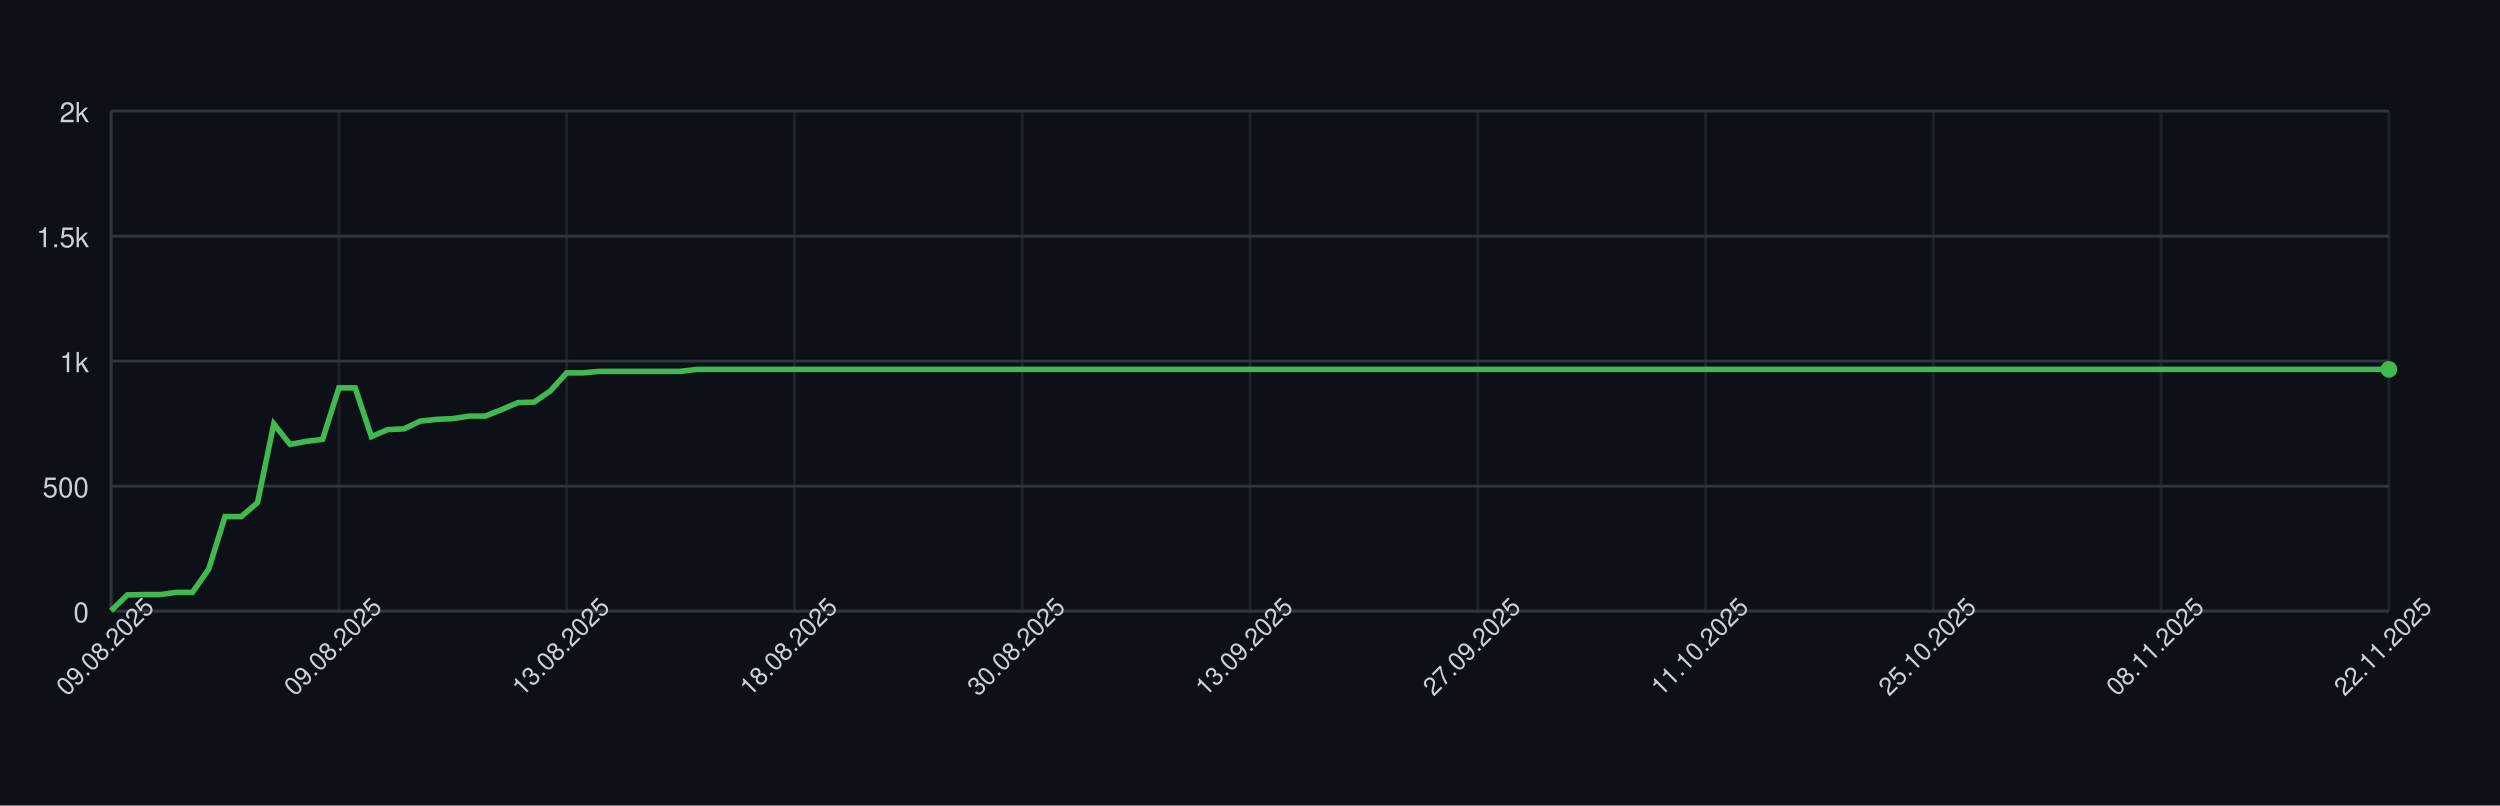
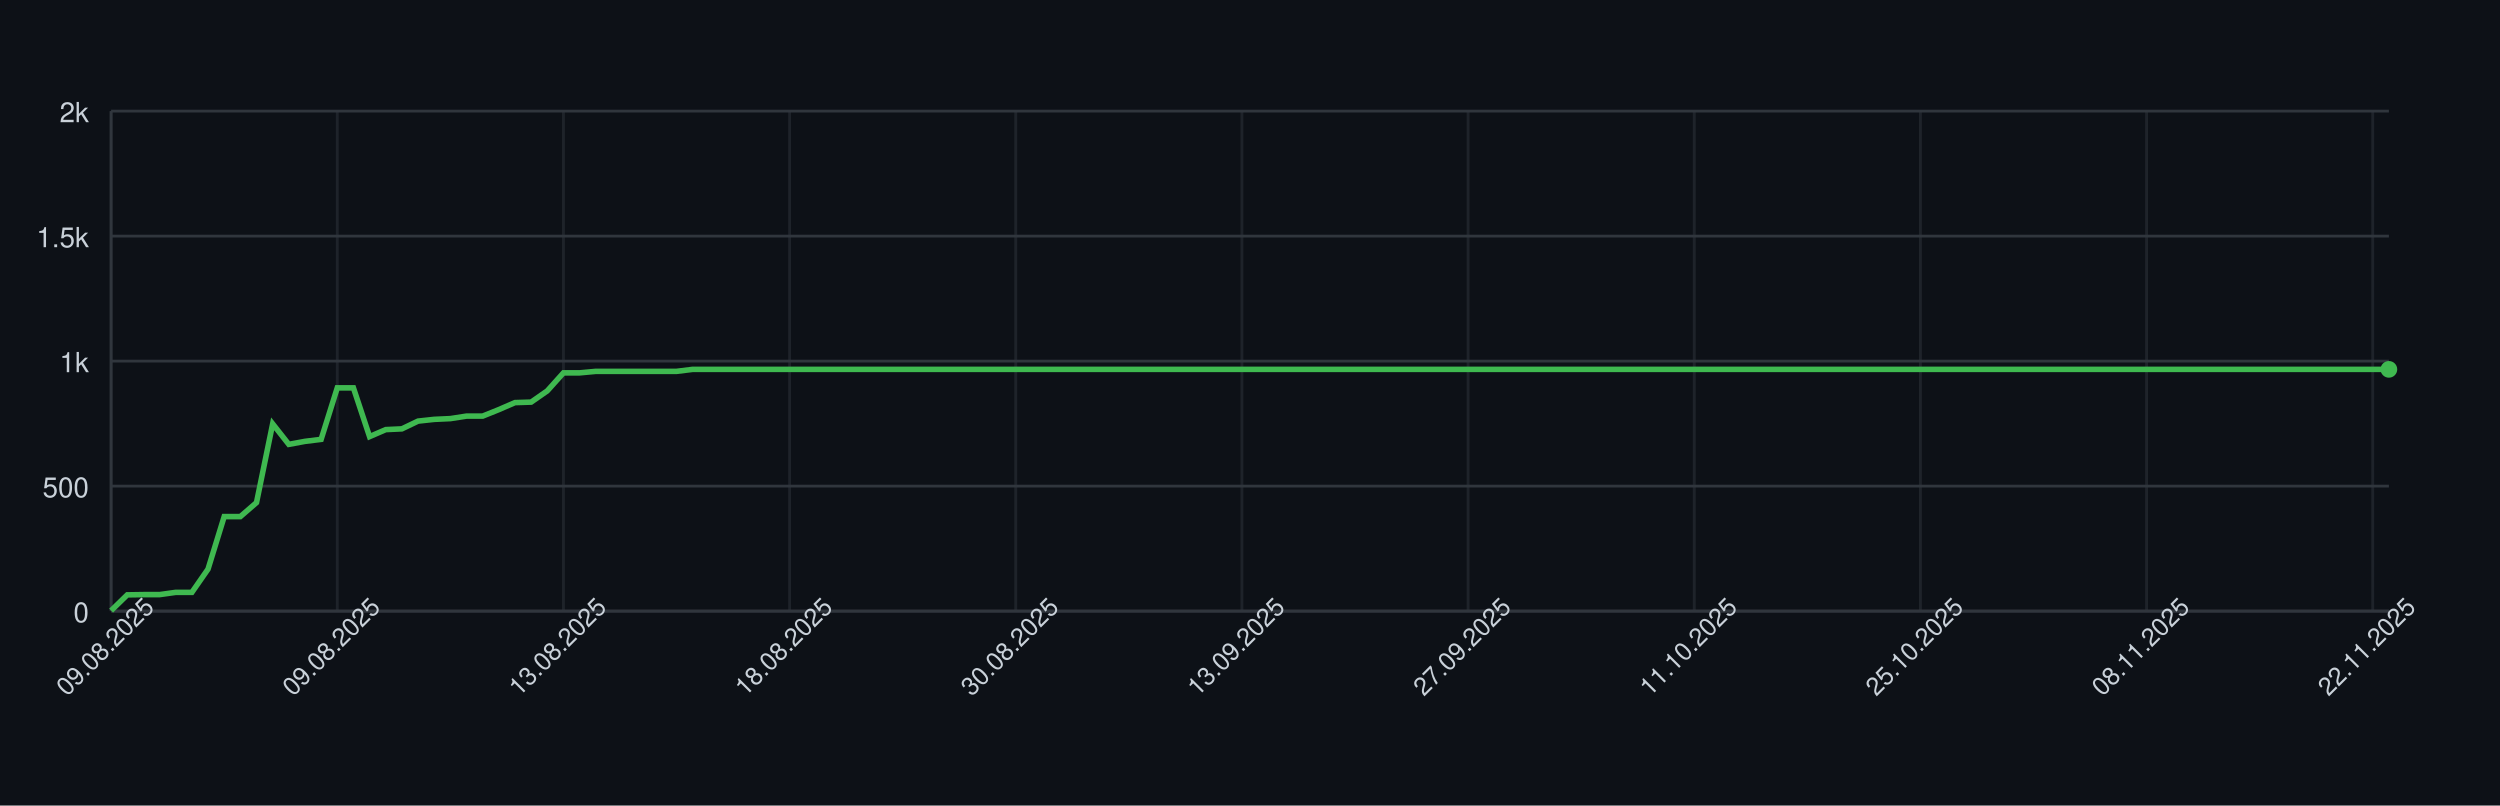
<svg xmlns="http://www.w3.org/2000/svg" width="900" height="290" style="font-family: -apple-system, BlinkMacSystemFont, 'Segoe UI', Helvetica, Arial, sans-serif;">
  <rect width="100%" height="100%" fill="#0d1117" />
  <g>
    <line x1="40" y1="220.00" x2="860" y2="220.00" stroke="#30363d" />
    <text x="32" y="224.00" font-size="10" fill="#c9d1d9" text-anchor="end">0</text>
    <line x1="40" y1="175.00" x2="860" y2="175.00" stroke="#30363d" />
    <text x="32" y="179.00" font-size="10" fill="#c9d1d9" text-anchor="end">500</text>
    <line x1="40" y1="130.00" x2="860" y2="130.00" stroke="#30363d" />
    <text x="32" y="134.00" font-size="10" fill="#c9d1d9" text-anchor="end">1k</text>
    <line x1="40" y1="85.00" x2="860" y2="85.00" stroke="#30363d" />
    <text x="32" y="89.00" font-size="10" fill="#c9d1d9" text-anchor="end">1.5k</text>
    <line x1="40" y1="40.00" x2="860" y2="40.00" stroke="#30363d" />
    <text x="32" y="44.00" font-size="10" fill="#c9d1d9" text-anchor="end">2k</text>
    <line x1="40.00" y1="40" x2="40.00" y2="220" stroke="#30363d" opacity="0.5" />
-     <line x1="122.00" y1="40" x2="122.00" y2="220" stroke="#30363d" opacity="0.5" />
-     <line x1="204.00" y1="40" x2="204.00" y2="220" stroke="#30363d" opacity="0.5" />
-     <line x1="286.00" y1="40" x2="286.00" y2="220" stroke="#30363d" opacity="0.5" />
-     <line x1="368.00" y1="40" x2="368.00" y2="220" stroke="#30363d" opacity="0.5" />
-     <line x1="450.00" y1="40" x2="450.00" y2="220" stroke="#30363d" opacity="0.5" />
-     <line x1="532.00" y1="40" x2="532.00" y2="220" stroke="#30363d" opacity="0.5" />
-     <line x1="614.00" y1="40" x2="614.00" y2="220" stroke="#30363d" opacity="0.5" />
-     <line x1="696.00" y1="40" x2="696.00" y2="220" stroke="#30363d" opacity="0.5" />
-     <line x1="778.00" y1="40" x2="778.00" y2="220" stroke="#30363d" opacity="0.5" />
-     <line x1="860.00" y1="40" x2="860.00" y2="220" stroke="#30363d" opacity="0.5" />
+     <line x1="121.42" y1="40" x2="121.42" y2="220" stroke="#30363d" opacity="0.5" />
+     <line x1="202.84" y1="40" x2="202.84" y2="220" stroke="#30363d" opacity="0.5" />
+     <line x1="284.26" y1="40" x2="284.26" y2="220" stroke="#30363d" opacity="0.5" />
+     <line x1="365.67" y1="40" x2="365.67" y2="220" stroke="#30363d" opacity="0.5" />
+     <line x1="447.09" y1="40" x2="447.09" y2="220" stroke="#30363d" opacity="0.5" />
+     <line x1="528.51" y1="40" x2="528.51" y2="220" stroke="#30363d" opacity="0.5" />
+     <line x1="609.93" y1="40" x2="609.93" y2="220" stroke="#30363d" opacity="0.5" />
+     <line x1="691.35" y1="40" x2="691.35" y2="220" stroke="#30363d" opacity="0.5" />
+     <line x1="772.77" y1="40" x2="772.77" y2="220" stroke="#30363d" opacity="0.5" />
+     <line x1="854.18" y1="40" x2="854.18" y2="220" stroke="#30363d" opacity="0.5" />
    <line x1="40" y1="220" x2="860" y2="220" stroke="#30363d" />
    <line x1="40" y1="40" x2="40" y2="220" stroke="#30363d" />
-     <path d="M 40.00 219.82 L 45.86 214.15 L 51.71 214.06 L 57.57 214.06 L 63.43 213.25 L 69.29 213.25 L 75.14 204.88 L 81.00 185.98 L 86.86 185.98 L 92.71 180.94 L 98.57 152.59 L 104.43 159.97 L 110.29 158.89 L 116.14 158.17 L 122.00 139.63 L 127.86 139.63 L 133.71 157.18 L 139.57 154.66 L 145.43 154.39 L 151.29 151.60 L 157.14 150.97 L 163.00 150.70 L 168.86 149.80 L 174.71 149.80 L 180.57 147.46 L 186.43 144.94 L 192.29 144.76 L 198.14 140.71 L 204.00 134.23 L 209.86 134.23 L 215.71 133.69 L 221.57 133.69 L 227.43 133.69 L 233.29 133.69 L 239.14 133.69 L 245.00 133.69 L 250.86 132.97 L 256.71 132.97 L 262.57 132.97 L 268.43 132.97 L 274.29 132.97 L 280.14 132.97 L 286.00 132.97 L 291.86 132.97 L 297.71 132.97 L 303.57 132.97 L 309.43 132.97 L 315.29 132.97 L 321.14 132.97 L 327.00 132.97 L 332.86 132.97 L 338.71 132.97 L 344.57 132.97 L 350.43 132.97 L 356.29 132.97 L 362.14 132.97 L 368.00 132.97 L 373.86 132.97 L 379.71 132.97 L 385.57 132.97 L 391.43 132.97 L 397.29 132.97 L 403.14 132.97 L 409.00 132.97 L 414.86 132.97 L 420.71 132.97 L 426.57 132.97 L 432.43 132.97 L 438.29 132.97 L 444.14 132.97 L 450.00 132.97 L 455.86 132.97 L 461.71 132.97 L 467.57 132.97 L 473.43 132.97 L 479.29 132.97 L 485.14 132.97 L 491.00 132.97 L 496.86 132.97 L 502.71 132.97 L 508.57 132.97 L 514.43 132.97 L 520.29 132.97 L 526.14 132.97 L 532.00 132.97 L 537.86 132.97 L 543.71 132.97 L 549.57 132.97 L 555.43 132.97 L 561.29 132.97 L 567.14 132.97 L 573.00 132.97 L 578.86 132.97 L 584.71 132.97 L 590.57 132.97 L 596.43 132.97 L 602.29 132.97 L 608.14 132.97 L 614.00 132.97 L 619.86 132.97 L 625.71 132.97 L 631.57 132.97 L 637.43 132.97 L 643.29 132.97 L 649.14 132.97 L 655.00 132.97 L 660.86 132.97 L 666.71 132.97 L 672.57 132.97 L 678.43 132.97 L 684.29 132.97 L 690.14 132.97 L 696.00 132.97 L 701.86 132.97 L 707.71 132.97 L 713.57 132.97 L 719.43 132.97 L 725.29 132.97 L 731.14 132.97 L 737.00 132.97 L 742.86 132.97 L 748.71 132.97 L 754.57 132.97 L 760.43 132.97 L 766.29 132.97 L 772.14 132.97 L 778.00 132.97 L 783.86 132.97 L 789.71 132.97 L 795.57 132.97 L 801.43 132.97 L 807.29 132.97 L 813.14 132.97 L 819.00 132.97 L 824.86 132.97 L 830.71 132.97 L 836.57 132.97 L 842.43 132.97 L 848.29 132.97 L 854.14 132.97 L 860.00 132.97" fill="none" stroke="#3fb950" stroke-width="2" />
+     <path d="M 40.00 219.82 L 45.82 214.15 L 51.63 214.06 L 57.45 214.06 L 63.26 213.25 L 69.08 213.25 L 74.89 204.88 L 80.71 185.98 L 86.52 185.98 L 92.34 180.94 L 98.16 152.59 L 103.97 159.97 L 109.79 158.89 L 115.60 158.17 L 121.42 139.63 L 127.23 139.63 L 133.05 157.18 L 138.87 154.66 L 144.68 154.39 L 150.50 151.60 L 156.31 150.97 L 162.13 150.70 L 167.94 149.80 L 173.76 149.80 L 179.57 147.46 L 185.39 144.94 L 191.21 144.76 L 197.02 140.71 L 202.84 134.23 L 208.65 134.23 L 214.47 133.69 L 220.28 133.69 L 226.10 133.69 L 231.91 133.69 L 237.73 133.69 L 243.55 133.69 L 249.36 132.97 L 255.18 132.97 L 260.99 132.97 L 266.81 132.97 L 272.62 132.97 L 278.44 132.97 L 284.26 132.97 L 290.07 132.97 L 295.89 132.97 L 301.70 132.97 L 307.52 132.97 L 313.33 132.97 L 319.15 132.97 L 324.96 132.97 L 330.78 132.97 L 336.60 132.97 L 342.41 132.97 L 348.23 132.97 L 354.04 132.97 L 359.86 132.97 L 365.67 132.97 L 371.49 132.97 L 377.30 132.97 L 383.12 132.97 L 388.94 132.97 L 394.75 132.97 L 400.57 132.97 L 406.38 132.97 L 412.20 132.97 L 418.01 132.97 L 423.83 132.97 L 429.65 132.97 L 435.46 132.97 L 441.28 132.97 L 447.09 132.97 L 452.91 132.97 L 458.72 132.97 L 464.54 132.97 L 470.35 132.97 L 476.17 132.97 L 481.99 132.97 L 487.80 132.97 L 493.62 132.97 L 499.43 132.97 L 505.25 132.97 L 511.06 132.97 L 516.88 132.97 L 522.70 132.97 L 528.51 132.97 L 534.33 132.97 L 540.14 132.97 L 545.96 132.97 L 551.77 132.97 L 557.59 132.97 L 563.40 132.97 L 569.22 132.97 L 575.04 132.97 L 580.85 132.97 L 586.67 132.97 L 592.48 132.97 L 598.30 132.97 L 604.11 132.97 L 609.93 132.97 L 615.74 132.97 L 621.56 132.97 L 627.38 132.97 L 633.19 132.97 L 639.01 132.97 L 644.82 132.97 L 650.64 132.97 L 656.45 132.97 L 662.27 132.97 L 668.09 132.97 L 673.90 132.97 L 679.72 132.97 L 685.53 132.97 L 691.35 132.97 L 697.16 132.97 L 702.98 132.97 L 708.79 132.97 L 714.61 132.97 L 720.43 132.97 L 726.24 132.97 L 732.06 132.97 L 737.87 132.97 L 743.69 132.97 L 749.50 132.97 L 755.32 132.97 L 761.13 132.97 L 766.95 132.97 L 772.77 132.97 L 778.58 132.97 L 784.40 132.97 L 790.21 132.97 L 796.03 132.97 L 801.84 132.97 L 807.66 132.97 L 813.48 132.97 L 819.29 132.97 L 825.11 132.97 L 830.92 132.97 L 836.74 132.97 L 842.55 132.97 L 848.37 132.97 L 854.18 132.97 L 860.00 132.97" fill="none" stroke="#3fb950" stroke-width="2" />
    <circle cx="860.00" cy="132.97" r="3" fill="#3fb950" />
    <text x="40.00" y="235.00" font-size="9" fill="#c9d1d9" text-anchor="middle" transform="rotate(-45 40.00 235.00)">09.08.2025</text>
-     <text x="122.00" y="235.00" font-size="9" fill="#c9d1d9" text-anchor="middle" transform="rotate(-45 122.00 235.00)">09.08.2025</text>
-     <text x="204.00" y="235.00" font-size="9" fill="#c9d1d9" text-anchor="middle" transform="rotate(-45 204.00 235.00)">13.08.2025</text>
-     <text x="286.00" y="235.00" font-size="9" fill="#c9d1d9" text-anchor="middle" transform="rotate(-45 286.00 235.00)">18.08.2025</text>
-     <text x="368.00" y="235.00" font-size="9" fill="#c9d1d9" text-anchor="middle" transform="rotate(-45 368.00 235.00)">30.08.2025</text>
-     <text x="450.00" y="235.00" font-size="9" fill="#c9d1d9" text-anchor="middle" transform="rotate(-45 450.00 235.00)">13.09.2025</text>
-     <text x="532.00" y="235.00" font-size="9" fill="#c9d1d9" text-anchor="middle" transform="rotate(-45 532.00 235.00)">27.09.2025</text>
-     <text x="614.00" y="235.00" font-size="9" fill="#c9d1d9" text-anchor="middle" transform="rotate(-45 614.00 235.00)">11.10.2025</text>
-     <text x="696.00" y="235.00" font-size="9" fill="#c9d1d9" text-anchor="middle" transform="rotate(-45 696.00 235.00)">25.10.2025</text>
-     <text x="778.00" y="235.00" font-size="9" fill="#c9d1d9" text-anchor="middle" transform="rotate(-45 778.00 235.00)">08.11.2025</text>
-     <text x="860.00" y="235.00" font-size="9" fill="#c9d1d9" text-anchor="middle" transform="rotate(-45 860.00 235.00)">22.11.2025</text>
+     <text x="121.42" y="235.00" font-size="9" fill="#c9d1d9" text-anchor="middle" transform="rotate(-45 121.42 235.00)">09.08.2025</text>
+     <text x="202.84" y="235.00" font-size="9" fill="#c9d1d9" text-anchor="middle" transform="rotate(-45 202.84 235.00)">13.08.2025</text>
+     <text x="284.26" y="235.00" font-size="9" fill="#c9d1d9" text-anchor="middle" transform="rotate(-45 284.26 235.00)">18.08.2025</text>
+     <text x="365.67" y="235.00" font-size="9" fill="#c9d1d9" text-anchor="middle" transform="rotate(-45 365.67 235.00)">30.08.2025</text>
+     <text x="447.09" y="235.00" font-size="9" fill="#c9d1d9" text-anchor="middle" transform="rotate(-45 447.09 235.00)">13.09.2025</text>
+     <text x="528.51" y="235.00" font-size="9" fill="#c9d1d9" text-anchor="middle" transform="rotate(-45 528.51 235.00)">27.09.2025</text>
+     <text x="609.93" y="235.00" font-size="9" fill="#c9d1d9" text-anchor="middle" transform="rotate(-45 609.93 235.00)">11.10.2025</text>
+     <text x="691.35" y="235.00" font-size="9" fill="#c9d1d9" text-anchor="middle" transform="rotate(-45 691.35 235.00)">25.10.2025</text>
+     <text x="772.77" y="235.00" font-size="9" fill="#c9d1d9" text-anchor="middle" transform="rotate(-45 772.77 235.00)">08.11.2025</text>
+     <text x="854.18" y="235.00" font-size="9" fill="#c9d1d9" text-anchor="middle" transform="rotate(-45 854.18 235.00)">22.11.2025</text>
  </g>
</svg>
